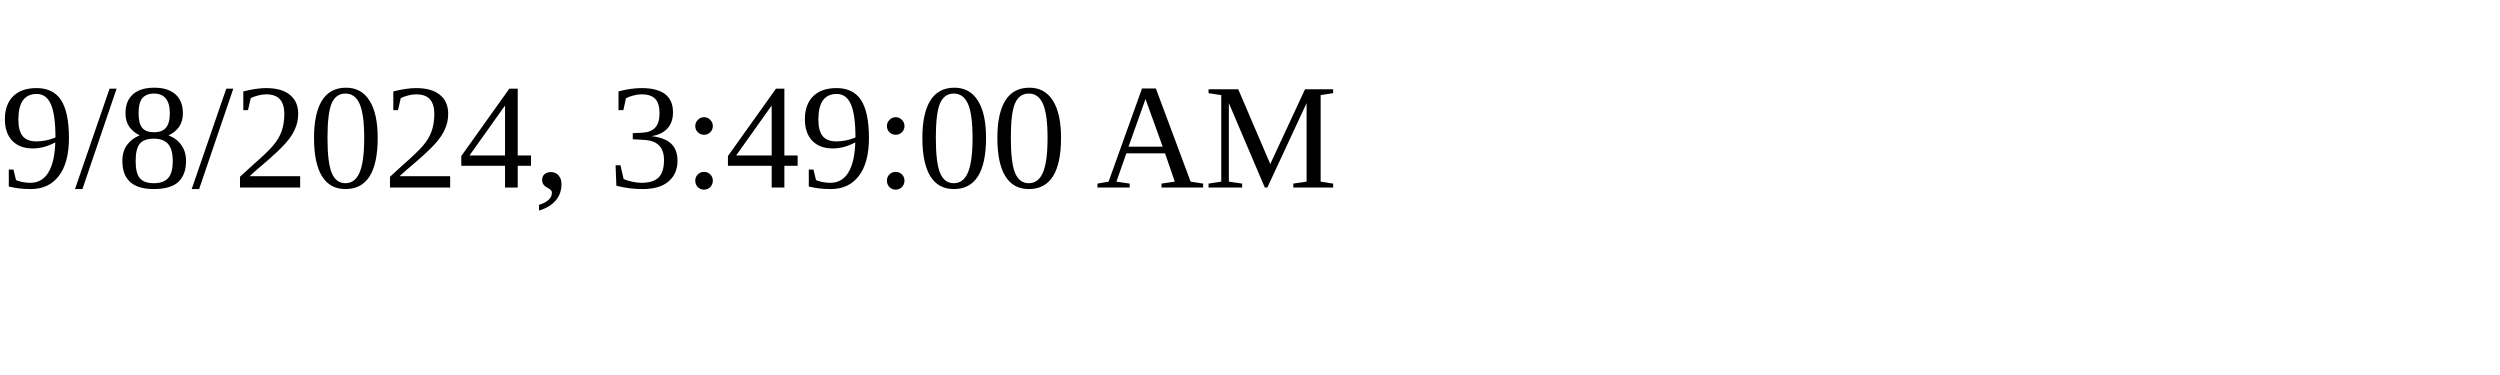
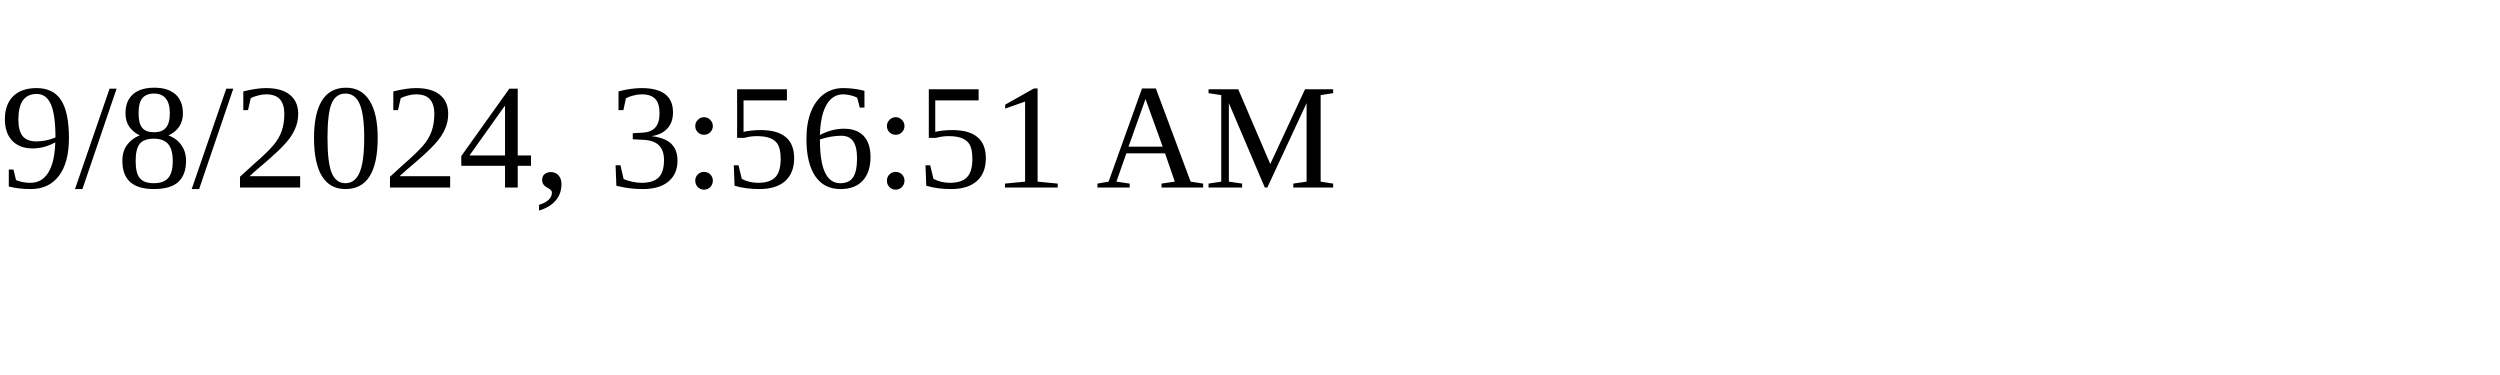
<svg xmlns="http://www.w3.org/2000/svg" height="30" width="200">
-   <text x="0" y="15">9/8/2024, 3:49:00 AM</text>
+   <text x="0" y="15">9/8/2024, 3:56:51 AM</text>
</svg>
